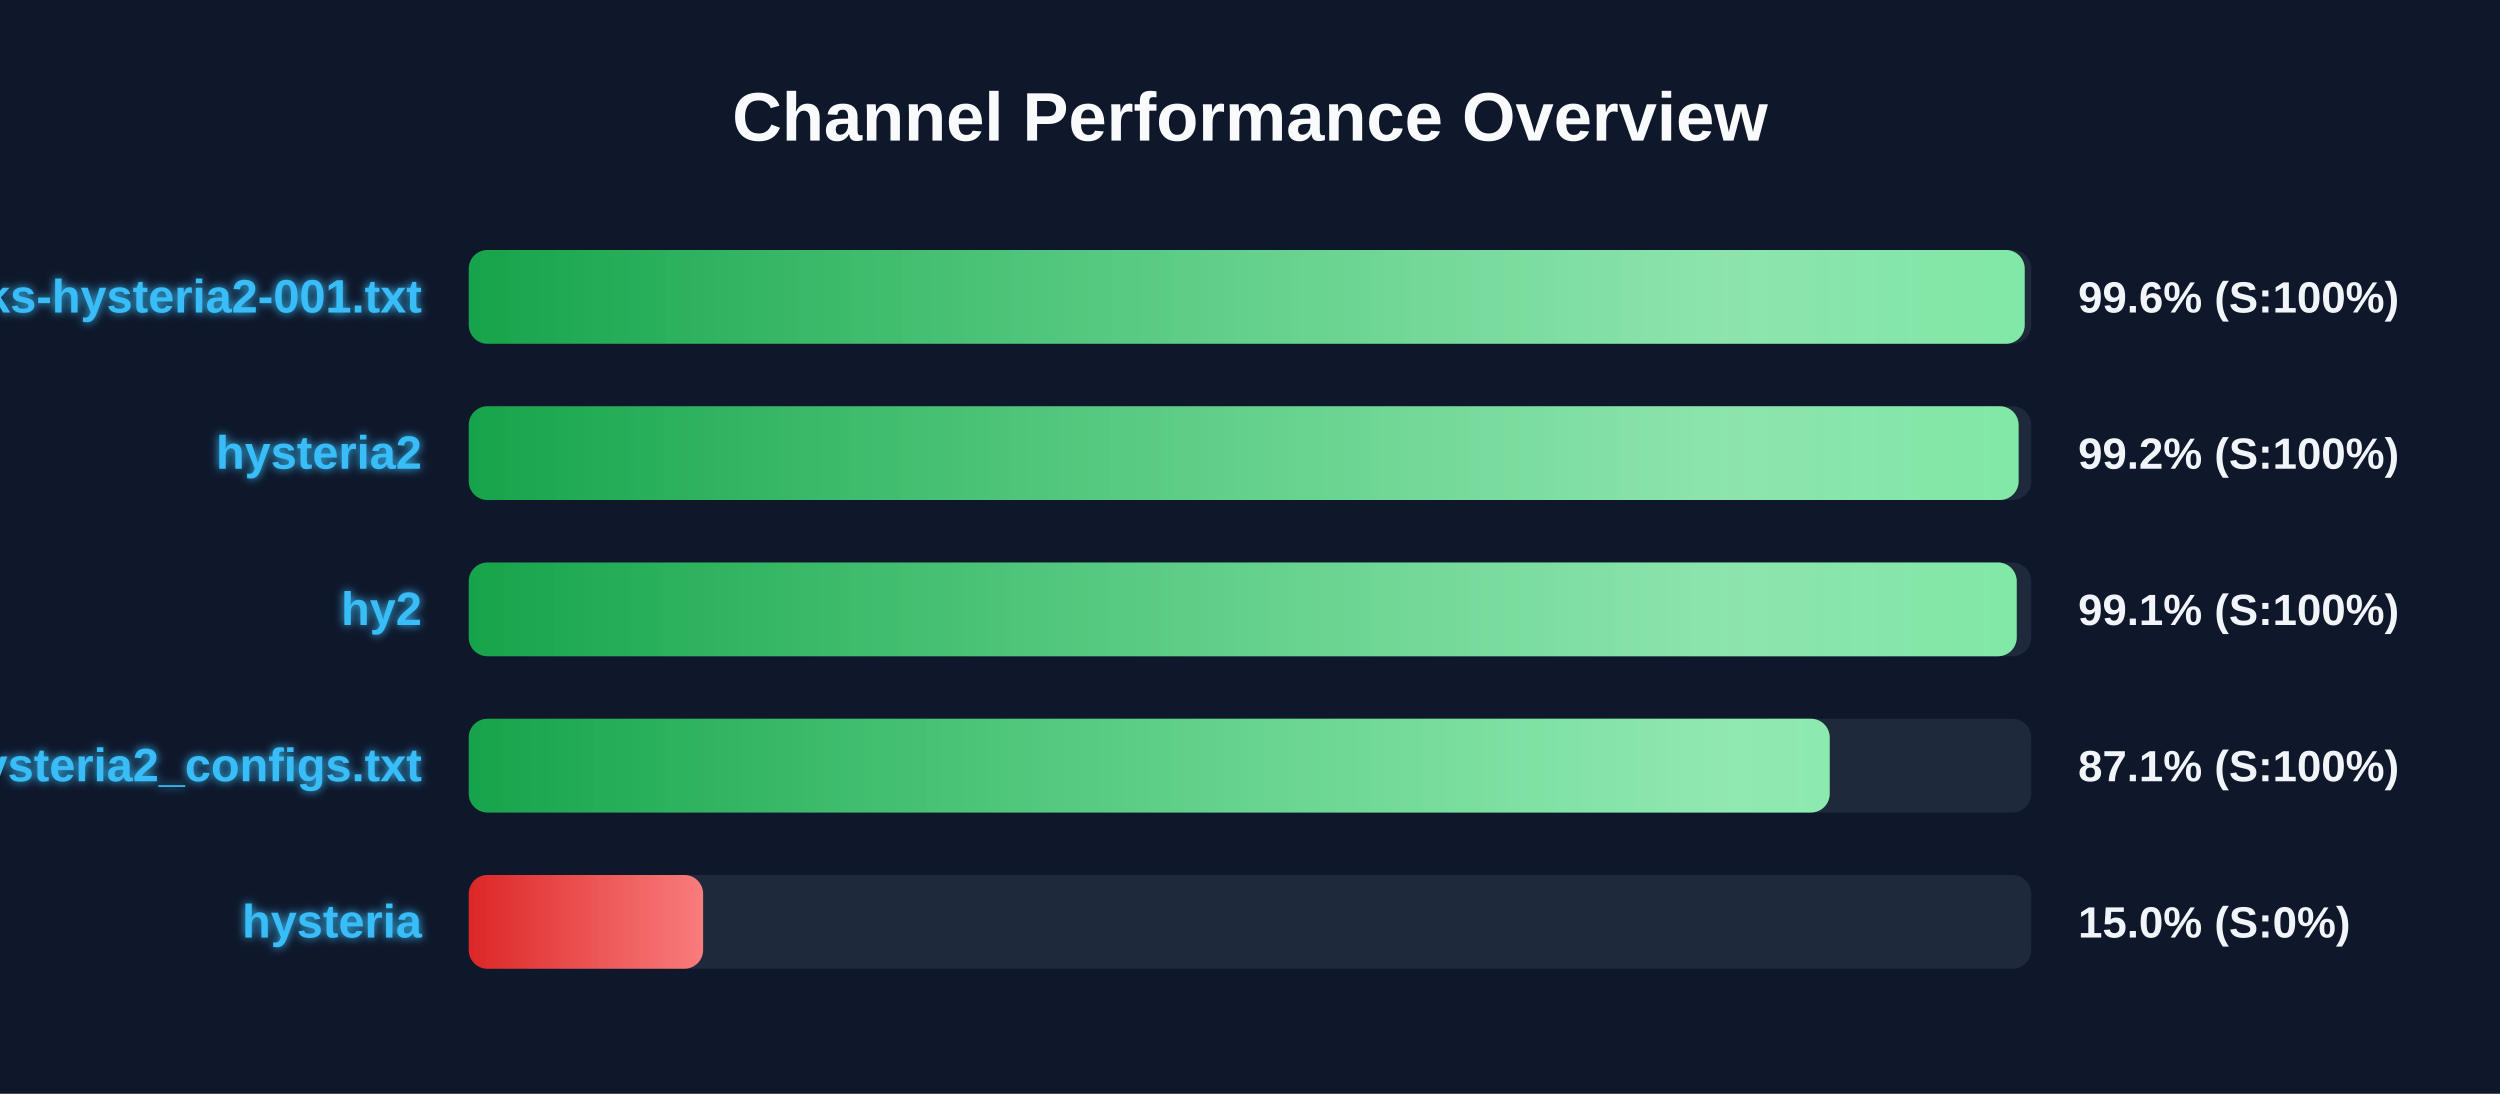
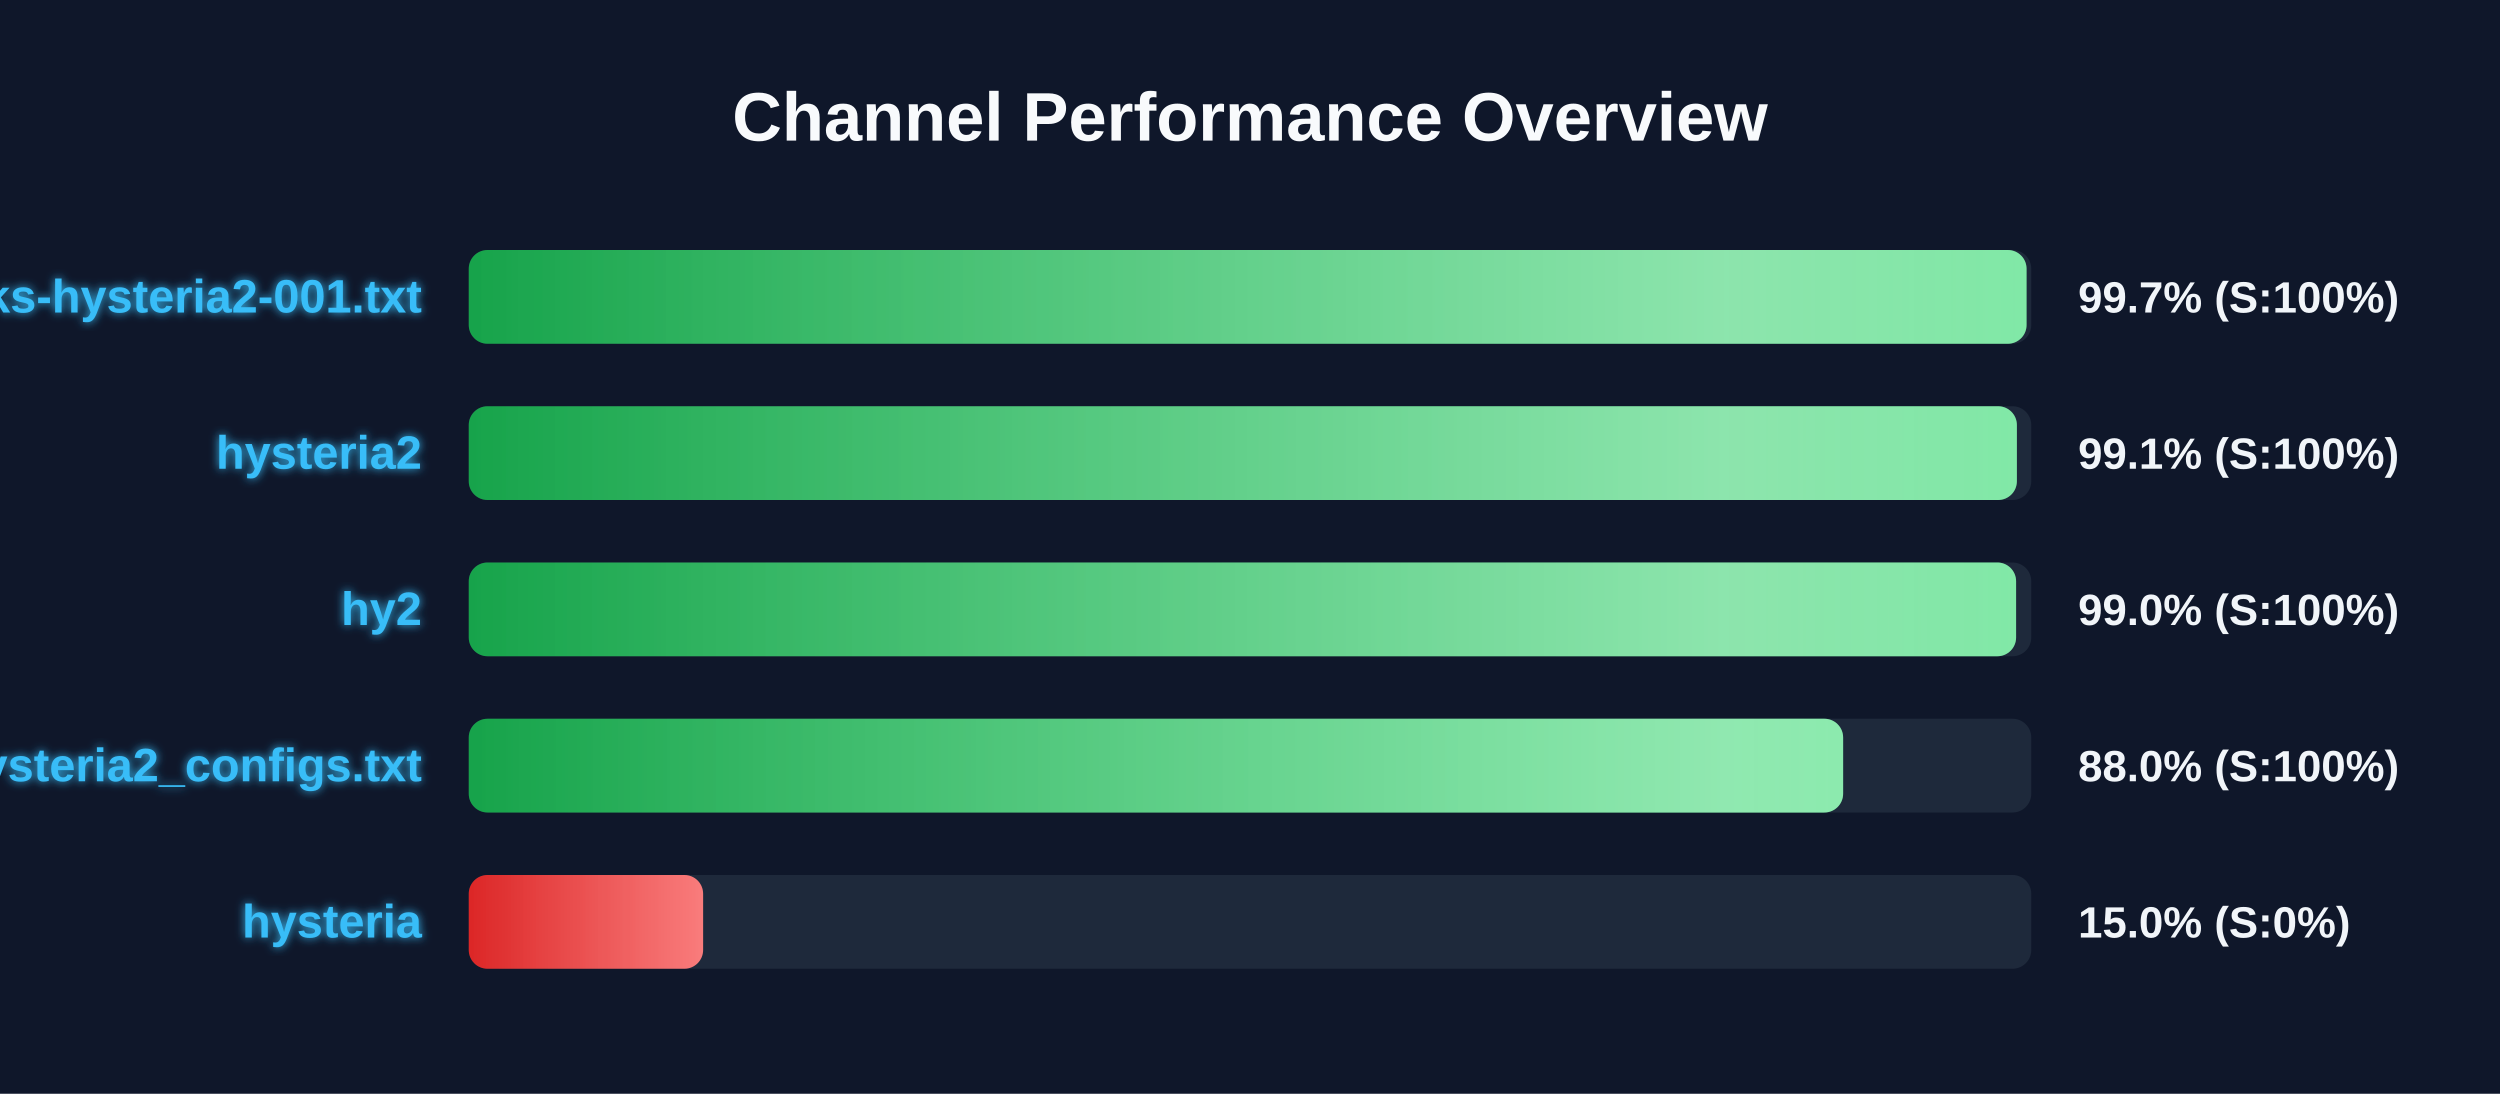
<svg xmlns="http://www.w3.org/2000/svg" width="800" height="350" version="1.1">
  <defs>
    <linearGradient id="grad-green" x1="0%" y1="0%" x2="100%" y2="0%">
      <stop offset="0%" stop-color="#16a34a" />
      <stop offset="100%" stop-color="#4ade80" />
    </linearGradient>
    <linearGradient id="grad-yellow" x1="0%" y1="0%" x2="100%" y2="0%">
      <stop offset="0%" stop-color="#ca8a04" />
      <stop offset="100%" stop-color="#fde047" />
    </linearGradient>
    <linearGradient id="grad-red" x1="0%" y1="0%" x2="100%" y2="0%">
      <stop offset="0%" stop-color="#dc2626" />
      <stop offset="100%" stop-color="#f87171" />
    </linearGradient>
    <linearGradient id="shimmer" x1="0%" y1="0%" x2="100%" y2="0%">
      <stop offset="0%" stop-color="rgba(255,255,255,0)" />
      <stop offset="50%" stop-color="rgba(255,255,255,0.4)" />
      <stop offset="100%" stop-color="rgba(255,255,255,0)" />
    </linearGradient>
    <filter id="glow" x="-20%" y="-20%" width="140%" height="140%">
      <feGaussianBlur stdDeviation="1.5" result="blur" />
      <feComposite in="SourceGraphic" in2="blur" operator="over" />
    </filter>
  </defs>
  <style>
        .bg-rect { fill: #0f172a; }
        .title { font: bold 22px 'Segoe UI', Arial, sans-serif; fill: #f8fafc; }
        .row { font: bold 15px 'Segoe UI', Arial, sans-serif; fill: #38bdf8; filter: url(#glow); }
        .score { font: bold 14px 'Segoe UI', Arial, sans-serif; fill: #f1f5f9; }
        @keyframes shimmer-anim {
            0% { transform: translateX(-100%); }
            100% { transform: translateX(200%); }
        }
        .shimmer-rect {
            animation: shimmer-anim 2.5s infinite linear;
        }
    </style>
  <rect width="100%" height="100%" class="bg-rect" />
  <text x="400" y="45" text-anchor="middle" class="title">Channel Performance Overview</text>
  <rect x="150" y="80" width="500" height="30" fill="#1e293b" rx="6" />
  <clipPath id="clip-0">
-     <rect x="150" y="80" width="497.9" height="30" rx="6" />
+     <rect x="150" y="80" width="498.5" height="30" rx="6" />
  </clipPath>
-   <rect x="150" y="80" width="497.9" height="30" fill="url(#grad-green)" rx="6" />
+   <rect x="150" y="80" width="498.5" height="30" fill="url(#grad-green)" rx="6" />
  <g clip-path="url(#clip-0)">
    <rect x="150" y="80" width="100%" height="30" fill="url(#shimmer)" class="shimmer-rect" />
  </g>
  <text x="135" y="100" text-anchor="end" class="row">EbraSha-Protocol-Chunks-hysteria2-001.txt</text>
-   <text x="665" y="100" text-anchor="start" class="score">99.6% (S:100%)</text>
+   <text x="665" y="100" text-anchor="start" class="score">99.7% (S:100%)</text>
  <rect x="150" y="130" width="500" height="30" fill="#1e293b" rx="6" />
  <clipPath id="clip-1">
-     <rect x="150" y="130" width="495.95" height="30" rx="6" />
+     <rect x="150" y="130" width="495.4" height="30" rx="6" />
  </clipPath>
-   <rect x="150" y="130" width="495.95" height="30" fill="url(#grad-green)" rx="6" />
+   <rect x="150" y="130" width="495.4" height="30" fill="url(#grad-green)" rx="6" />
  <g clip-path="url(#clip-1)">
    <rect x="150" y="130" width="100%" height="30" fill="url(#shimmer)" class="shimmer-rect" />
  </g>
  <text x="135" y="150" text-anchor="end" class="row">hysteria2</text>
-   <text x="665" y="150" text-anchor="start" class="score">99.2% (S:100%)</text>
+   <text x="665" y="150" text-anchor="start" class="score">99.1% (S:100%)</text>
  <rect x="150" y="180" width="500" height="30" fill="#1e293b" rx="6" />
  <clipPath id="clip-2">
-     <rect x="150" y="180" width="495.35" height="30" rx="6" />
+     <rect x="150" y="180" width="495.15" height="30" rx="6" />
  </clipPath>
-   <rect x="150" y="180" width="495.35" height="30" fill="url(#grad-green)" rx="6" />
+   <rect x="150" y="180" width="495.15" height="30" fill="url(#grad-green)" rx="6" />
  <g clip-path="url(#clip-2)">
    <rect x="150" y="180" width="100%" height="30" fill="url(#shimmer)" class="shimmer-rect" />
  </g>
  <text x="135" y="200" text-anchor="end" class="row">hy2</text>
-   <text x="665" y="200" text-anchor="start" class="score">99.1% (S:100%)</text>
+   <text x="665" y="200" text-anchor="start" class="score">99.0% (S:100%)</text>
  <rect x="150" y="230" width="500" height="30" fill="#1e293b" rx="6" />
  <clipPath id="clip-3">
-     <rect x="150" y="230" width="435.5" height="30" rx="6" />
+     <rect x="150" y="230" width="439.8" height="30" rx="6" />
  </clipPath>
-   <rect x="150" y="230" width="435.5" height="30" fill="url(#grad-green)" rx="6" />
+   <rect x="150" y="230" width="439.8" height="30" fill="url(#grad-green)" rx="6" />
  <g clip-path="url(#clip-3)">
    <rect x="150" y="230" width="100%" height="30" fill="url(#shimmer)" class="shimmer-rect" />
  </g>
  <text x="135" y="250" text-anchor="end" class="row">hysteria2_configs.txt</text>
-   <text x="665" y="250" text-anchor="start" class="score">87.1% (S:100%)</text>
+   <text x="665" y="250" text-anchor="start" class="score">88.0% (S:100%)</text>
  <rect x="150" y="280" width="500" height="30" fill="#1e293b" rx="6" />
  <clipPath id="clip-4">
    <rect x="150" y="280" width="75.0" height="30" rx="6" />
  </clipPath>
  <rect x="150" y="280" width="75.0" height="30" fill="url(#grad-red)" rx="6" />
  <g clip-path="url(#clip-4)">
    <rect x="150" y="280" width="100%" height="30" fill="url(#shimmer)" class="shimmer-rect" />
  </g>
  <text x="135" y="300" text-anchor="end" class="row">hysteria</text>
  <text x="665" y="300" text-anchor="start" class="score">15.0% (S:0%)</text>
</svg>
